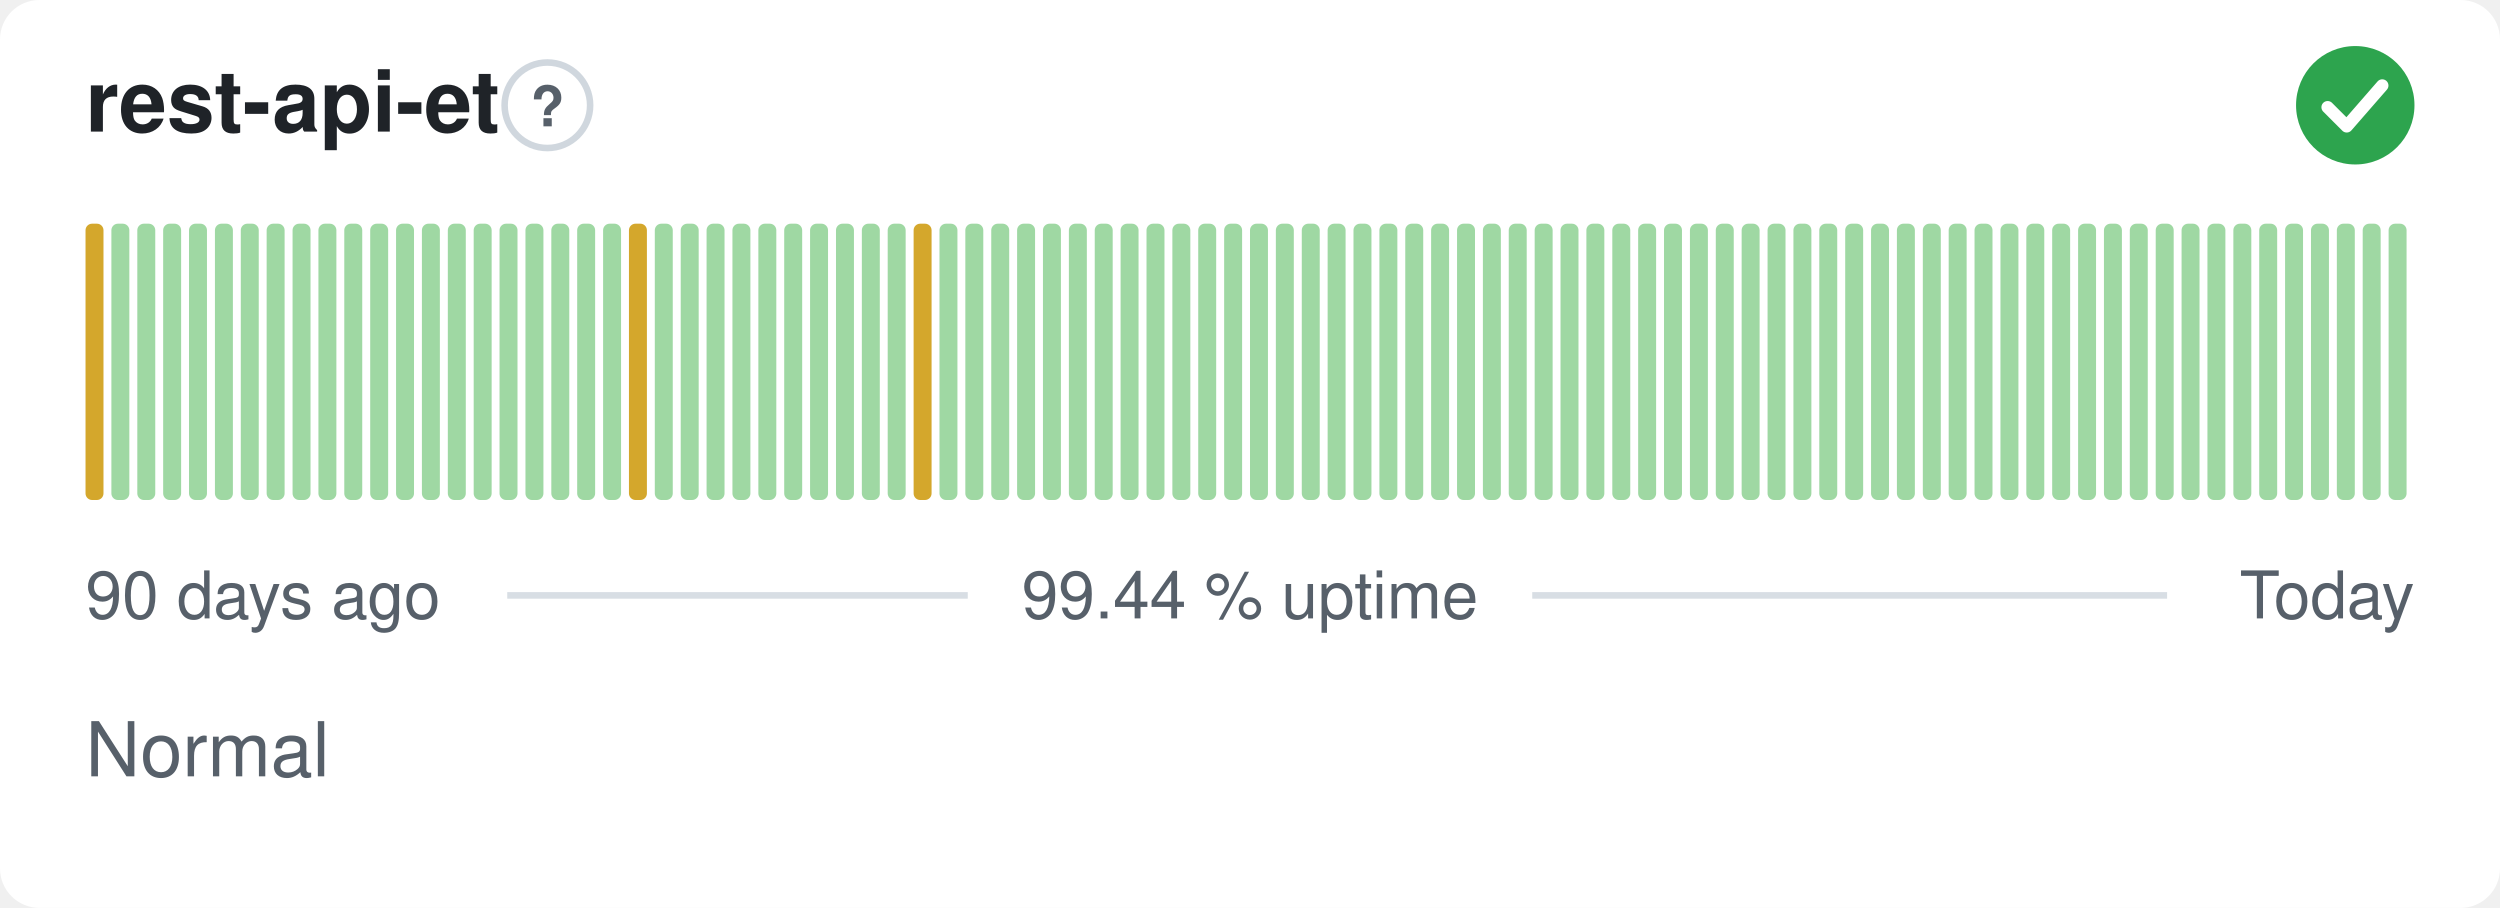
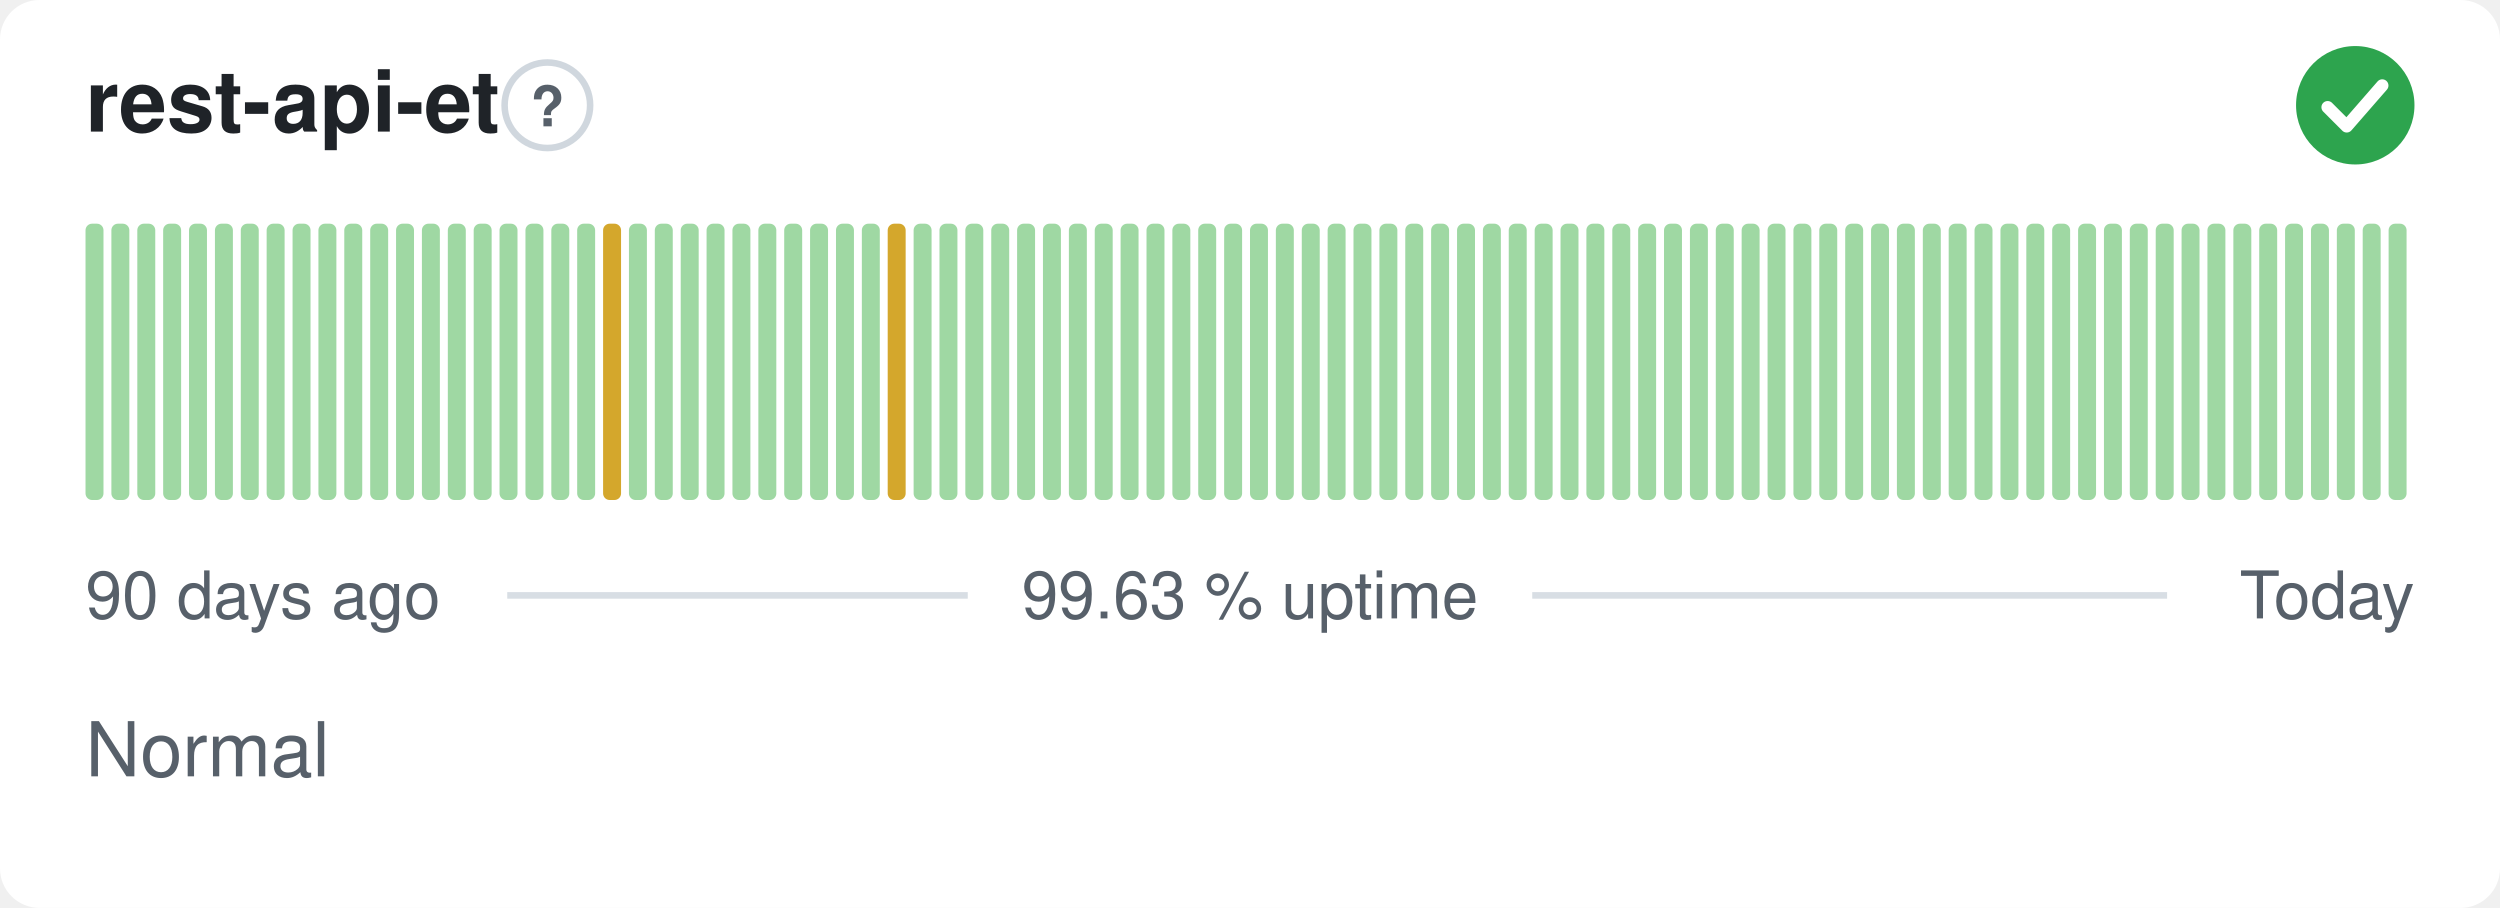
- <svg xmlns="http://www.w3.org/2000/svg" width="380" height="138" viewBox="0 0 380 138" role="img" aria-label="rest-api-et: Normal, 99.44 % uptime over the last 90 days" font-family="-apple-system,BlinkMacSystemFont,'Segoe UI',Helvetica,Arial,sans-serif">
+ <svg xmlns="http://www.w3.org/2000/svg" width="380" height="138" viewBox="0 0 380 138" role="img" aria-label="rest-api-et: Normal, 99.63 % uptime over the last 90 days" font-family="-apple-system,BlinkMacSystemFont,'Segoe UI',Helvetica,Arial,sans-serif">
  <style>
    @media (prefers-color-scheme: dark) {
      .bg { fill: #0d1117 }
      .title { fill: #e6edf3 }
      .muted { fill: #8b949e }
      .hint { stroke: #30363d }
      .rule { stroke: #30363d }
      .nodata { fill: #21262d }
    }
  </style>
  <rect class="bg" width="380" height="138" rx="6" fill="#ffffff" />
  <text class="title" x="13" y="20" font-size="13" font-weight="600" fill="#1f2328">rest-api-et</text>
  <circle class="hint" cx="83.2" cy="16" r="6.5" fill="none" stroke="#d0d7de" stroke-width="1" />
  <text class="muted" x="83.2" y="19.2" text-anchor="middle" font-size="8.5" font-weight="700" fill="#57606a">?</text>
  <circle cx="358" cy="16" r="9" fill="#2da44e" />
  <path d="M353.80 16.30l2.90 2.90 5.40 -6.20" fill="none" stroke="#fff" stroke-width="1.89" stroke-linecap="round" stroke-linejoin="round" />
-   <rect x="13.00" y="34.00" width="2.73" height="42.00" rx="1" fill="#d4a72c" />
+   <rect x="13.00" y="34.00" width="2.73" height="42.00" rx="1" fill="#9fd8a3" />
  <rect x="16.93" y="34.00" width="2.73" height="42.00" rx="1" fill="#9fd8a3" />
  <rect x="20.87" y="34.00" width="2.73" height="42.00" rx="1" fill="#9fd8a3" />
  <rect x="24.80" y="34.00" width="2.73" height="42.00" rx="1" fill="#9fd8a3" />
  <rect x="28.73" y="34.00" width="2.73" height="42.00" rx="1" fill="#9fd8a3" />
  <rect x="32.67" y="34.00" width="2.73" height="42.00" rx="1" fill="#9fd8a3" />
  <rect x="36.60" y="34.00" width="2.73" height="42.00" rx="1" fill="#9fd8a3" />
  <rect x="40.53" y="34.00" width="2.73" height="42.00" rx="1" fill="#9fd8a3" />
  <rect x="44.47" y="34.00" width="2.73" height="42.00" rx="1" fill="#9fd8a3" />
  <rect x="48.40" y="34.00" width="2.73" height="42.00" rx="1" fill="#9fd8a3" />
  <rect x="52.33" y="34.00" width="2.73" height="42.00" rx="1" fill="#9fd8a3" />
  <rect x="56.27" y="34.00" width="2.73" height="42.00" rx="1" fill="#9fd8a3" />
  <rect x="60.20" y="34.00" width="2.73" height="42.00" rx="1" fill="#9fd8a3" />
  <rect x="64.13" y="34.00" width="2.73" height="42.00" rx="1" fill="#9fd8a3" />
  <rect x="68.07" y="34.00" width="2.73" height="42.00" rx="1" fill="#9fd8a3" />
  <rect x="72.00" y="34.00" width="2.73" height="42.00" rx="1" fill="#9fd8a3" />
  <rect x="75.93" y="34.00" width="2.73" height="42.00" rx="1" fill="#9fd8a3" />
  <rect x="79.87" y="34.00" width="2.73" height="42.00" rx="1" fill="#9fd8a3" />
  <rect x="83.80" y="34.00" width="2.73" height="42.00" rx="1" fill="#9fd8a3" />
  <rect x="87.73" y="34.00" width="2.73" height="42.00" rx="1" fill="#9fd8a3" />
-   <rect x="91.67" y="34.00" width="2.73" height="42.00" rx="1" fill="#9fd8a3" />
-   <rect x="95.60" y="34.00" width="2.73" height="42.00" rx="1" fill="#d4a72c" />
+   <rect x="91.67" y="34.00" width="2.73" height="42.00" rx="1" fill="#d4a72c" />
+   <rect x="95.60" y="34.00" width="2.73" height="42.00" rx="1" fill="#9fd8a3" />
  <rect x="99.53" y="34.00" width="2.73" height="42.00" rx="1" fill="#9fd8a3" />
  <rect x="103.47" y="34.00" width="2.73" height="42.00" rx="1" fill="#9fd8a3" />
  <rect x="107.40" y="34.00" width="2.73" height="42.00" rx="1" fill="#9fd8a3" />
  <rect x="111.33" y="34.00" width="2.73" height="42.00" rx="1" fill="#9fd8a3" />
  <rect x="115.27" y="34.00" width="2.73" height="42.00" rx="1" fill="#9fd8a3" />
  <rect x="119.20" y="34.00" width="2.73" height="42.00" rx="1" fill="#9fd8a3" />
  <rect x="123.13" y="34.00" width="2.73" height="42.00" rx="1" fill="#9fd8a3" />
  <rect x="127.07" y="34.00" width="2.73" height="42.00" rx="1" fill="#9fd8a3" />
  <rect x="131.00" y="34.00" width="2.73" height="42.00" rx="1" fill="#9fd8a3" />
-   <rect x="134.93" y="34.00" width="2.73" height="42.00" rx="1" fill="#9fd8a3" />
-   <rect x="138.87" y="34.00" width="2.73" height="42.00" rx="1" fill="#d4a72c" />
+   <rect x="134.93" y="34.00" width="2.73" height="42.00" rx="1" fill="#d4a72c" />
+   <rect x="138.87" y="34.00" width="2.73" height="42.00" rx="1" fill="#9fd8a3" />
  <rect x="142.80" y="34.00" width="2.73" height="42.00" rx="1" fill="#9fd8a3" />
  <rect x="146.73" y="34.00" width="2.73" height="42.00" rx="1" fill="#9fd8a3" />
  <rect x="150.67" y="34.00" width="2.73" height="42.00" rx="1" fill="#9fd8a3" />
  <rect x="154.60" y="34.00" width="2.73" height="42.00" rx="1" fill="#9fd8a3" />
  <rect x="158.53" y="34.00" width="2.73" height="42.00" rx="1" fill="#9fd8a3" />
  <rect x="162.47" y="34.00" width="2.73" height="42.00" rx="1" fill="#9fd8a3" />
  <rect x="166.40" y="34.00" width="2.73" height="42.00" rx="1" fill="#9fd8a3" />
  <rect x="170.33" y="34.00" width="2.73" height="42.00" rx="1" fill="#9fd8a3" />
  <rect x="174.27" y="34.00" width="2.73" height="42.00" rx="1" fill="#9fd8a3" />
  <rect x="178.20" y="34.00" width="2.73" height="42.00" rx="1" fill="#9fd8a3" />
  <rect x="182.13" y="34.00" width="2.73" height="42.00" rx="1" fill="#9fd8a3" />
  <rect x="186.07" y="34.00" width="2.73" height="42.00" rx="1" fill="#9fd8a3" />
  <rect x="190.00" y="34.00" width="2.73" height="42.00" rx="1" fill="#9fd8a3" />
  <rect x="193.93" y="34.00" width="2.73" height="42.00" rx="1" fill="#9fd8a3" />
  <rect x="197.87" y="34.00" width="2.73" height="42.00" rx="1" fill="#9fd8a3" />
  <rect x="201.80" y="34.00" width="2.73" height="42.00" rx="1" fill="#9fd8a3" />
  <rect x="205.73" y="34.00" width="2.73" height="42.00" rx="1" fill="#9fd8a3" />
  <rect x="209.67" y="34.00" width="2.73" height="42.00" rx="1" fill="#9fd8a3" />
  <rect x="213.60" y="34.00" width="2.73" height="42.00" rx="1" fill="#9fd8a3" />
  <rect x="217.53" y="34.00" width="2.73" height="42.00" rx="1" fill="#9fd8a3" />
  <rect x="221.47" y="34.00" width="2.73" height="42.00" rx="1" fill="#9fd8a3" />
  <rect x="225.40" y="34.00" width="2.73" height="42.00" rx="1" fill="#9fd8a3" />
  <rect x="229.33" y="34.00" width="2.73" height="42.00" rx="1" fill="#9fd8a3" />
  <rect x="233.27" y="34.00" width="2.73" height="42.00" rx="1" fill="#9fd8a3" />
  <rect x="237.20" y="34.00" width="2.73" height="42.00" rx="1" fill="#9fd8a3" />
  <rect x="241.13" y="34.00" width="2.73" height="42.00" rx="1" fill="#9fd8a3" />
  <rect x="245.07" y="34.00" width="2.73" height="42.00" rx="1" fill="#9fd8a3" />
  <rect x="249.00" y="34.00" width="2.73" height="42.00" rx="1" fill="#9fd8a3" />
  <rect x="252.93" y="34.00" width="2.73" height="42.00" rx="1" fill="#9fd8a3" />
  <rect x="256.87" y="34.00" width="2.73" height="42.00" rx="1" fill="#9fd8a3" />
  <rect x="260.80" y="34.00" width="2.73" height="42.00" rx="1" fill="#9fd8a3" />
  <rect x="264.73" y="34.00" width="2.73" height="42.00" rx="1" fill="#9fd8a3" />
  <rect x="268.67" y="34.00" width="2.73" height="42.00" rx="1" fill="#9fd8a3" />
  <rect x="272.60" y="34.00" width="2.73" height="42.00" rx="1" fill="#9fd8a3" />
  <rect x="276.53" y="34.00" width="2.73" height="42.00" rx="1" fill="#9fd8a3" />
  <rect x="280.47" y="34.00" width="2.73" height="42.00" rx="1" fill="#9fd8a3" />
  <rect x="284.40" y="34.00" width="2.73" height="42.00" rx="1" fill="#9fd8a3" />
  <rect x="288.33" y="34.00" width="2.73" height="42.00" rx="1" fill="#9fd8a3" />
  <rect x="292.27" y="34.00" width="2.73" height="42.00" rx="1" fill="#9fd8a3" />
  <rect x="296.20" y="34.00" width="2.73" height="42.00" rx="1" fill="#9fd8a3" />
  <rect x="300.13" y="34.00" width="2.73" height="42.00" rx="1" fill="#9fd8a3" />
  <rect x="304.07" y="34.00" width="2.73" height="42.00" rx="1" fill="#9fd8a3" />
  <rect x="308.00" y="34.00" width="2.73" height="42.00" rx="1" fill="#9fd8a3" />
  <rect x="311.93" y="34.00" width="2.73" height="42.00" rx="1" fill="#9fd8a3" />
  <rect x="315.87" y="34.00" width="2.73" height="42.00" rx="1" fill="#9fd8a3" />
  <rect x="319.80" y="34.00" width="2.73" height="42.00" rx="1" fill="#9fd8a3" />
  <rect x="323.73" y="34.00" width="2.73" height="42.00" rx="1" fill="#9fd8a3" />
  <rect x="327.67" y="34.00" width="2.73" height="42.00" rx="1" fill="#9fd8a3" />
  <rect x="331.60" y="34.00" width="2.73" height="42.00" rx="1" fill="#9fd8a3" />
  <rect x="335.53" y="34.00" width="2.73" height="42.00" rx="1" fill="#9fd8a3" />
  <rect x="339.47" y="34.00" width="2.73" height="42.00" rx="1" fill="#9fd8a3" />
  <rect x="343.40" y="34.00" width="2.73" height="42.00" rx="1" fill="#9fd8a3" />
  <rect x="347.33" y="34.00" width="2.73" height="42.00" rx="1" fill="#9fd8a3" />
  <rect x="351.27" y="34.00" width="2.73" height="42.00" rx="1" fill="#9fd8a3" />
  <rect x="355.20" y="34.00" width="2.73" height="42.00" rx="1" fill="#9fd8a3" />
  <rect x="359.13" y="34.00" width="2.73" height="42.00" rx="1" fill="#9fd8a3" />
  <rect x="363.07" y="34.00" width="2.73" height="42.00" rx="1" fill="#9fd8a3" />
  <text class="muted" x="13" y="94" font-size="10" fill="#57606a">90 days ago</text>
-   <text class="muted" x="190" y="94" text-anchor="middle" font-size="10" fill="#57606a">99.44 % uptime</text>
+   <text class="muted" x="190" y="94" text-anchor="middle" font-size="10" fill="#57606a">99.63 % uptime</text>
  <text class="muted" x="367" y="94" text-anchor="end" font-size="10" fill="#57606a">Today</text>
  <line class="rule" x1="77.1" y1="90.5" x2="147.1" y2="90.5" stroke="#d8dee4" stroke-width="1" />
  <line class="rule" x1="232.9" y1="90.5" x2="329.4" y2="90.5" stroke="#d8dee4" stroke-width="1" />
  <text class="muted" x="13" y="118" font-size="11.5" fill="#57606a">Normal</text>
</svg>
